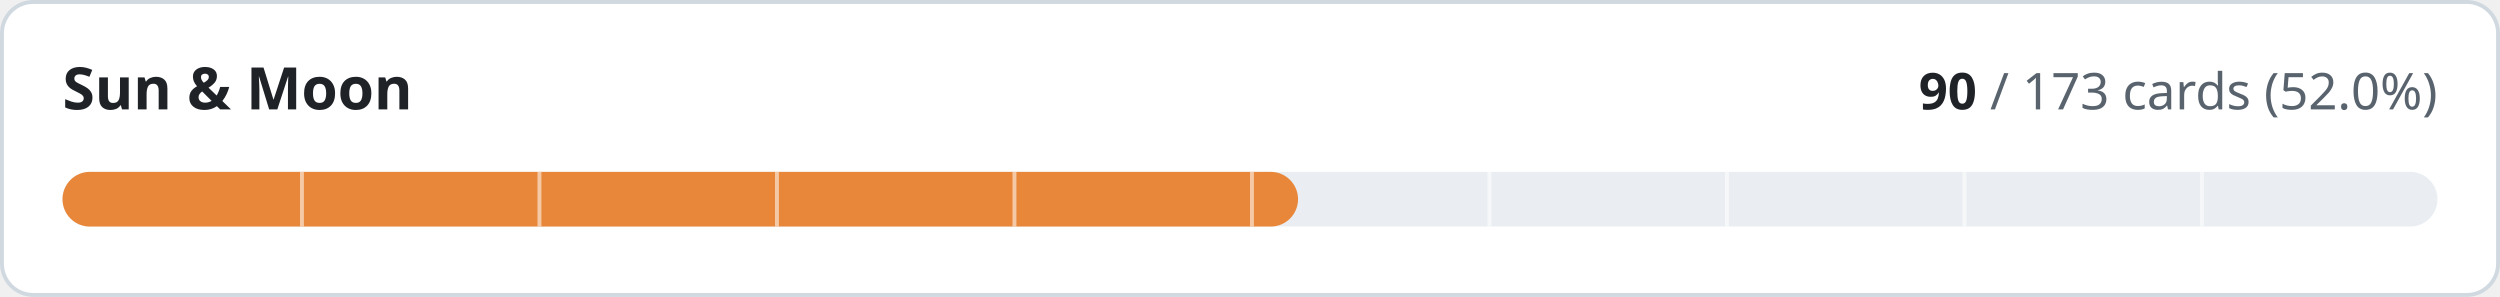
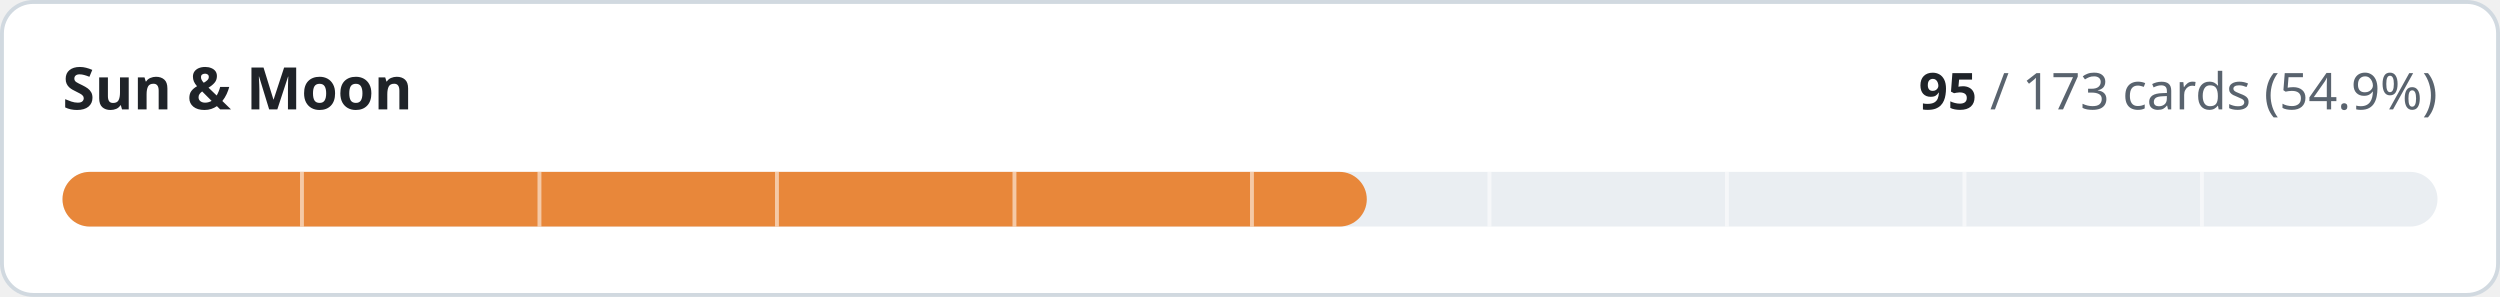
- <svg xmlns="http://www.w3.org/2000/svg" width="640" height="76" viewBox="0 0 640 76" role="img" aria-label="Sun &amp; Moon: 90 of 173 cards implemented">
+ <svg xmlns="http://www.w3.org/2000/svg" width="640" height="76" viewBox="0 0 640 76" role="img" aria-label="Sun &amp; Moon: 95 of 173 cards implemented">
  <style>
.t{fill:#1f2328}.m{fill:#59636e}.trk{fill:#eaeef2}.bd{stroke:#d1d9e0}.bg{fill:#ffffff}
@media (prefers-color-scheme:dark){.t{fill:#f0f6fc}.m{fill:#9198a1}.trk{fill:#262c36}.bd{stroke:#3d444d}.bg{fill:#0d1117}}
text{font-family:-apple-system,BlinkMacSystemFont,'Segoe UI','Noto Sans',Helvetica,Arial,sans-serif;font-variant-numeric:tabular-nums}
</style>
  <rect class="bg bd" x="0.5" y="0.5" width="639" height="75" rx="8" stroke-width="1" />
  <text class="t" x="16" y="28" font-size="15" font-weight="600">Sun &amp; Moon</text>
  <text class="m" x="624" y="28" font-size="13" text-anchor="end">
-     <tspan class="t" font-weight="600">90</tspan> / 173 cards (52.0%)</text>
+     <tspan class="t" font-weight="600">95</tspan> / 173 cards (54.9%)</text>
  <rect class="trk" x="16" y="44" width="608" height="14" rx="7" />
-   <rect x="16" y="44" width="316.3" height="14" rx="7" fill="#e8873a" />
+   <rect x="16" y="44" width="333.9" height="14" rx="7" fill="#e8873a" />
  <rect x="76.8" y="44" width="1" height="14" class="bg" opacity="0.55" />
  <rect x="137.6" y="44" width="1" height="14" class="bg" opacity="0.55" />
  <rect x="198.4" y="44" width="1" height="14" class="bg" opacity="0.55" />
  <rect x="259.2" y="44" width="1" height="14" class="bg" opacity="0.55" />
  <rect x="320.0" y="44" width="1" height="14" class="bg" opacity="0.55" />
  <rect x="380.8" y="44" width="1" height="14" class="bg" opacity="0.55" />
  <rect x="441.6" y="44" width="1" height="14" class="bg" opacity="0.55" />
  <rect x="502.4" y="44" width="1" height="14" class="bg" opacity="0.55" />
  <rect x="563.2" y="44" width="1" height="14" class="bg" opacity="0.55" />
</svg>
